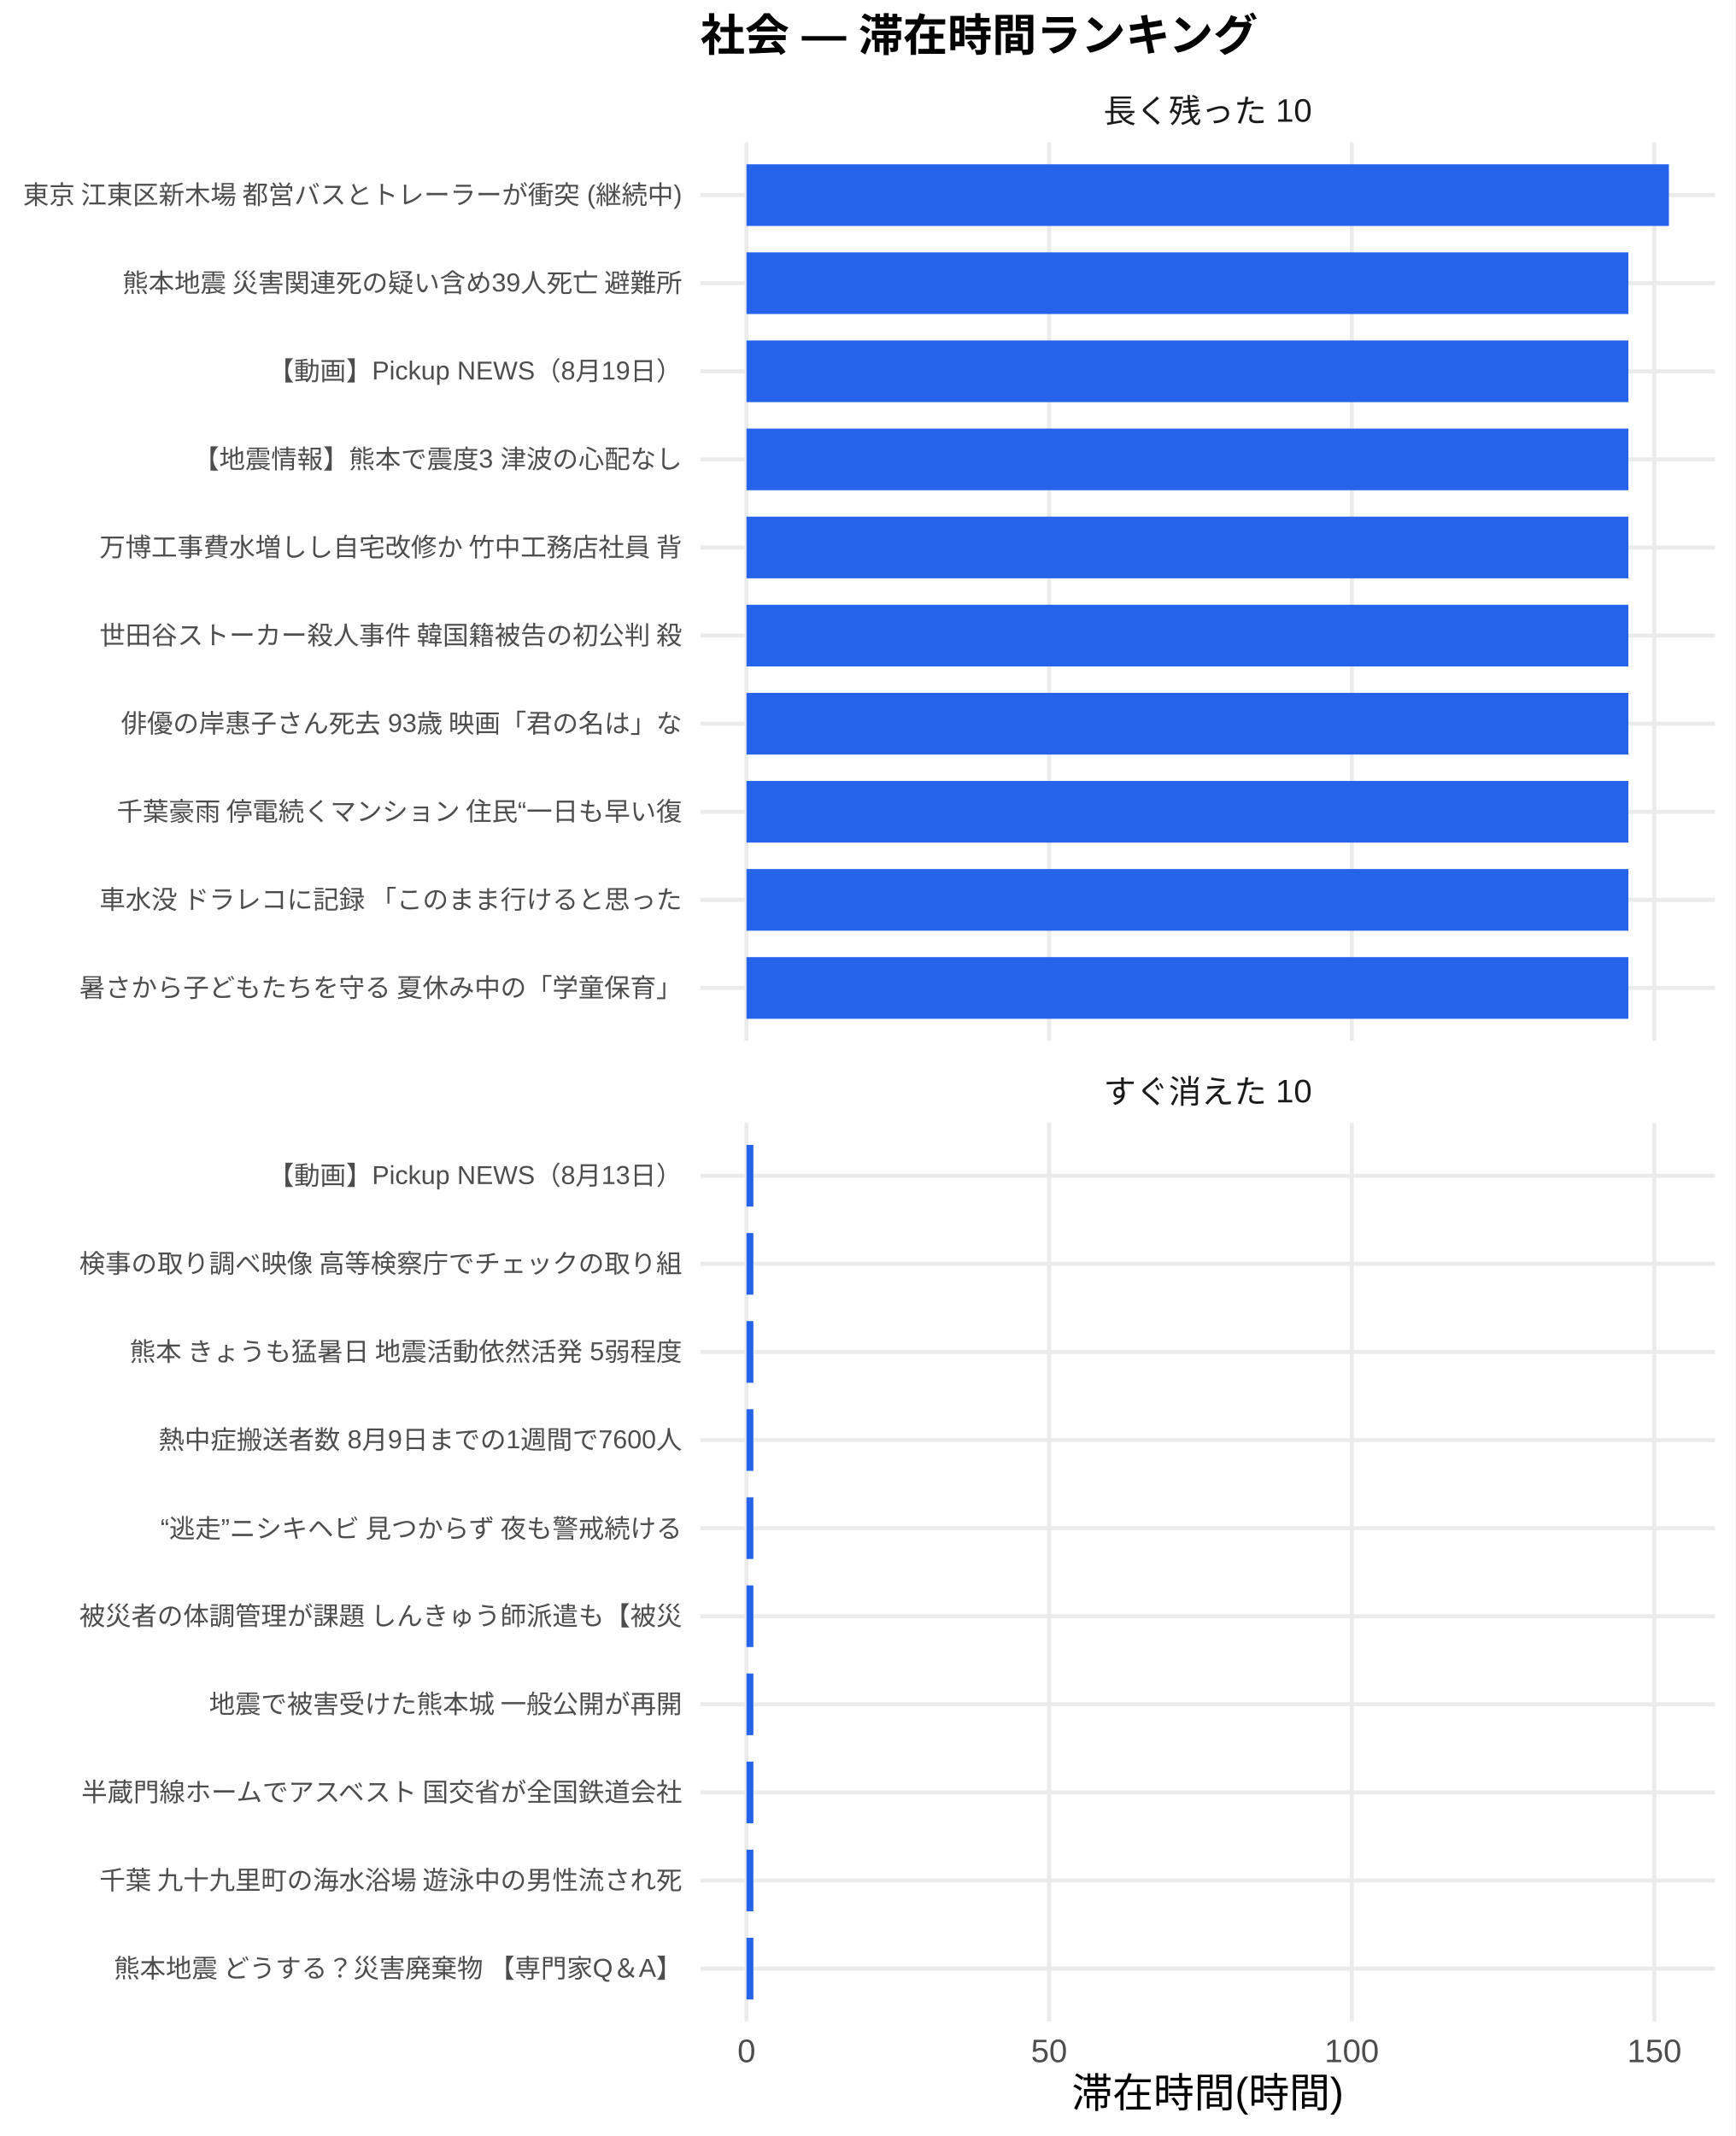
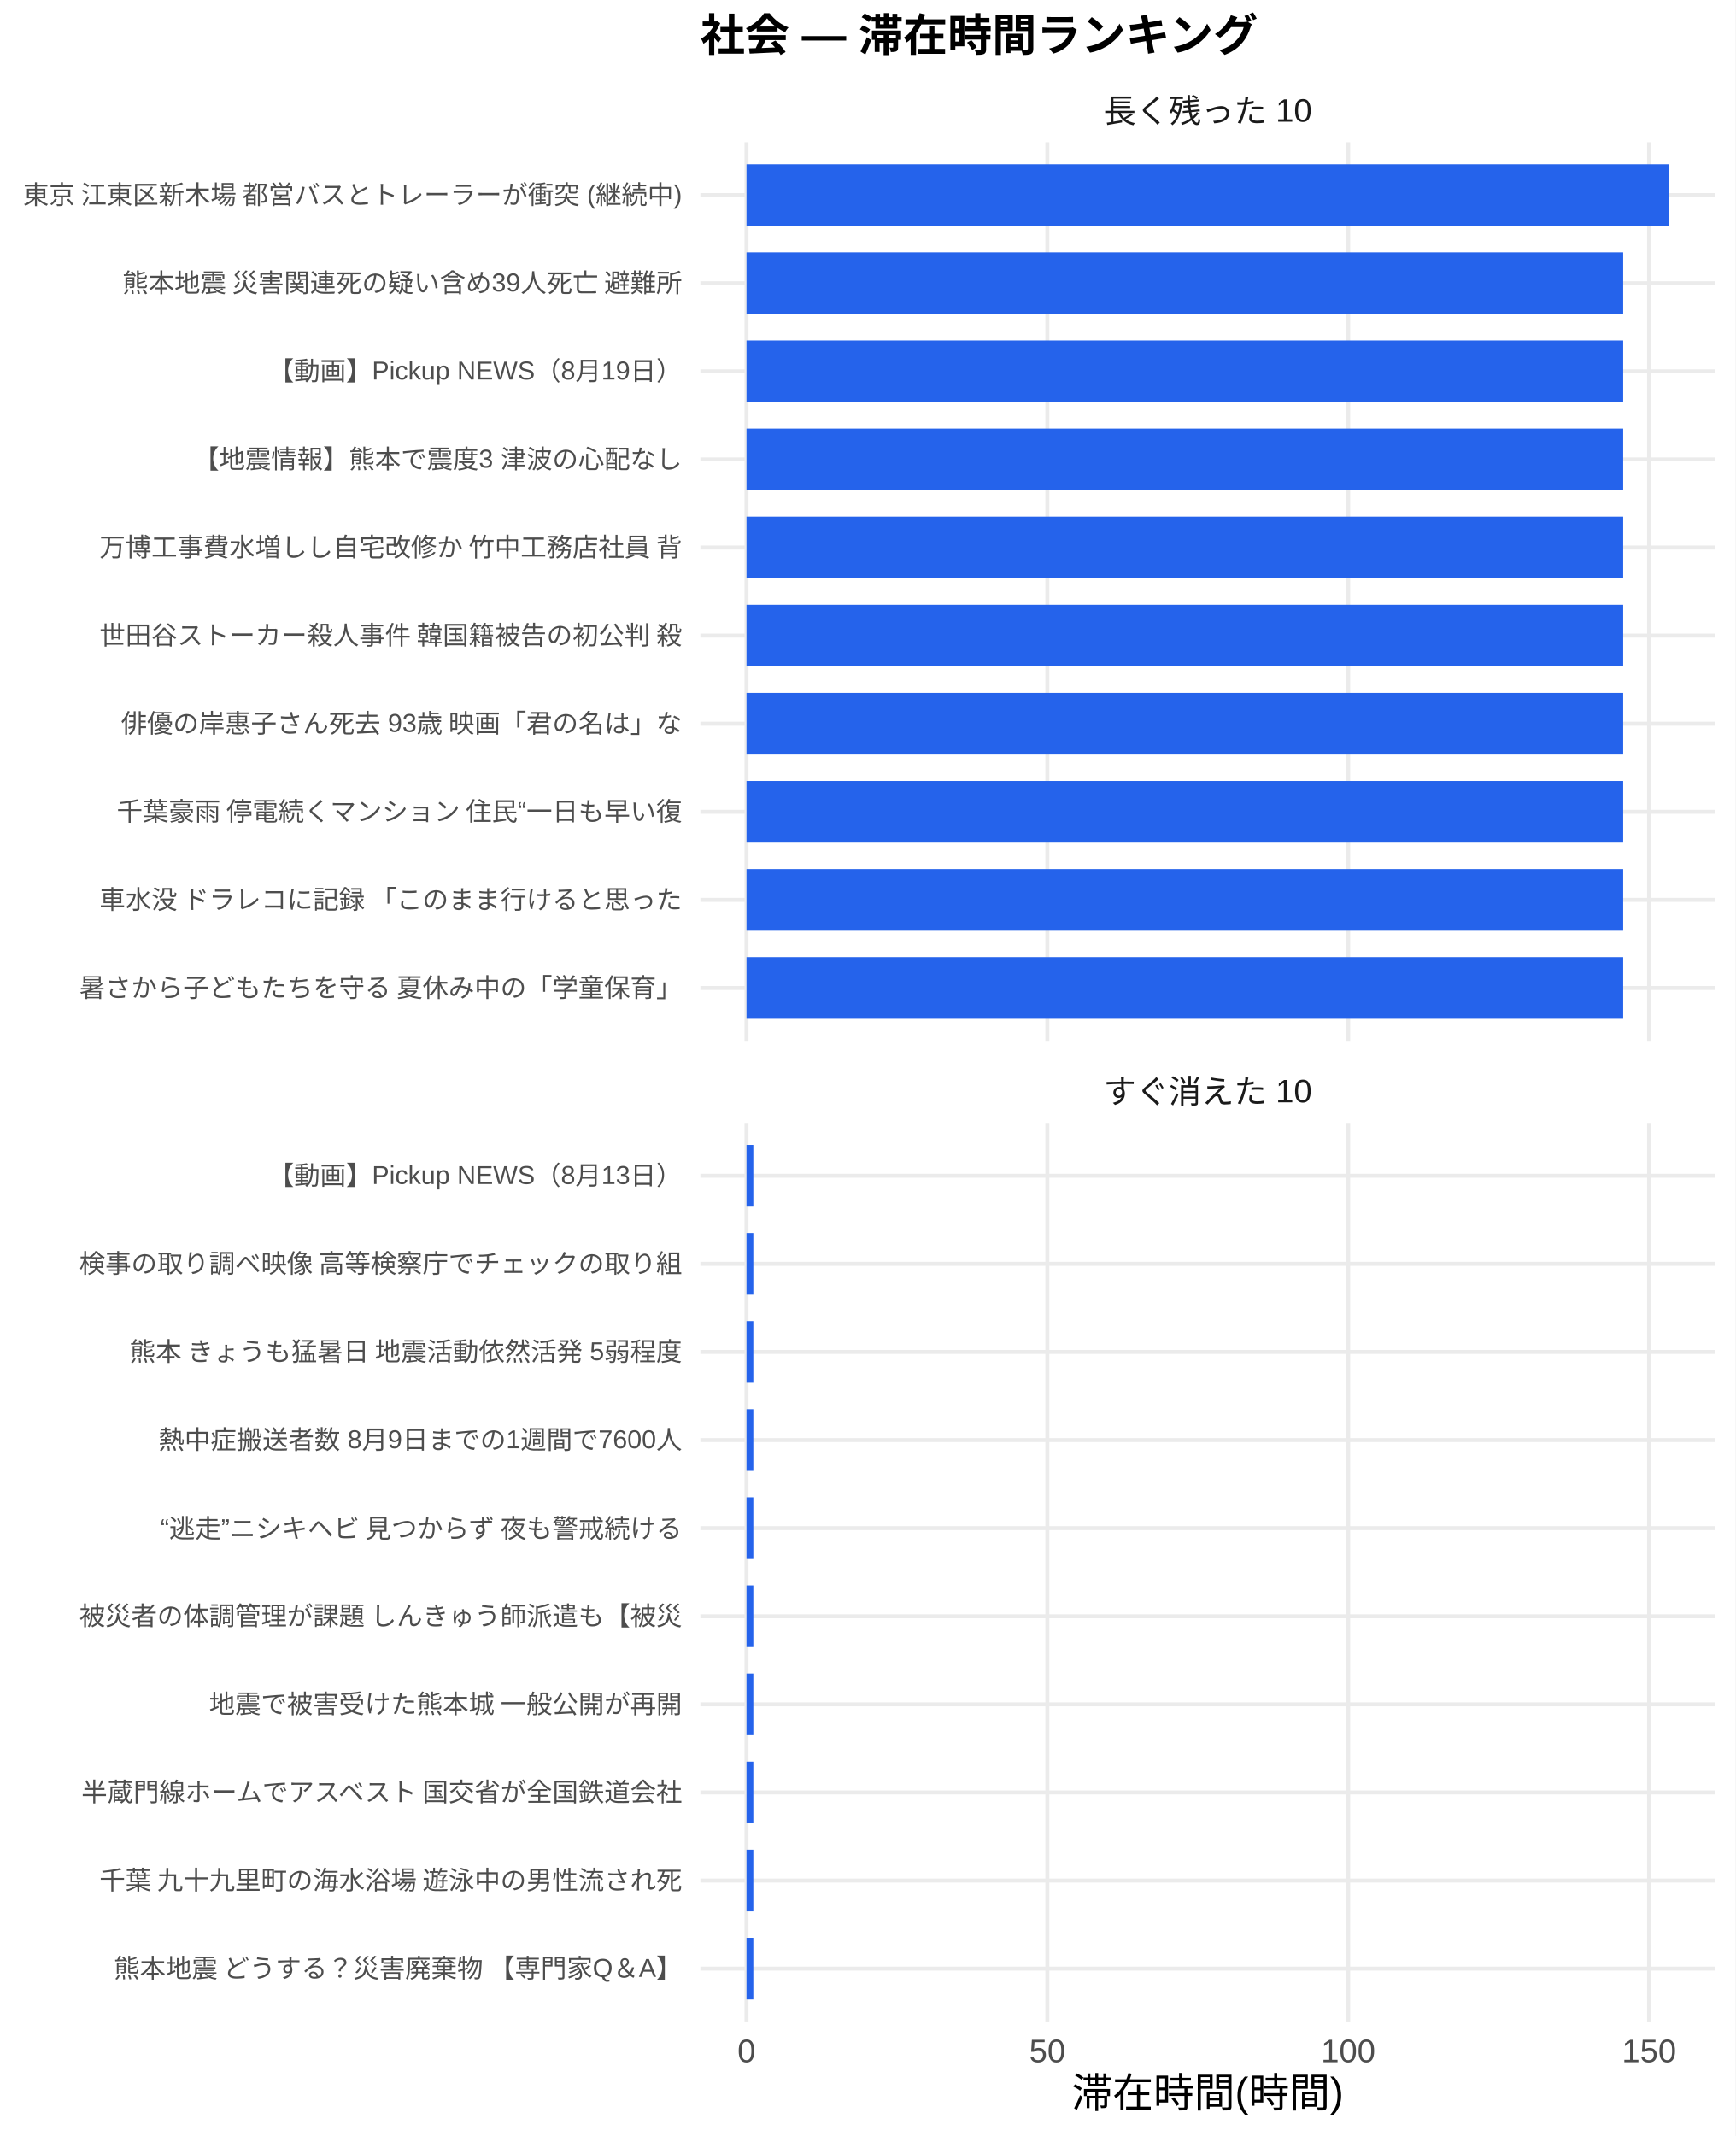
<svg xmlns="http://www.w3.org/2000/svg" width="468.00pt" height="576.00pt" viewBox="0 0 468.00 576.00">
  <g class="svglite">
    <defs>
      <style type="text/css">
    .svglite line, .svglite polyline, .svglite polygon, .svglite path, .svglite rect, .svglite circle {
      fill: none;
      stroke: #000000;
      stroke-linecap: round;
      stroke-linejoin: round;
      stroke-miterlimit: 10.00;
    }
    .svglite text {
      white-space: pre;
    }
    .svglite g.glyphgroup path {
      fill: inherit;
      stroke: none;
    }
  </style>
    </defs>
    <rect width="100%" height="100%" style="stroke: none; fill: #FFFFFF;" />
    <defs>
      <clipPath id="cpMC4wMHw0NjguMDB8MC4wMHw1NzYuMDA=">
        <rect x="0.00" y="0.00" width="468.00" height="576.00" />
      </clipPath>
    </defs>
    <g clip-path="url(#cpMC4wMHw0NjguMDB8MC4wMHw1NzYuMDA=)">
      <rect x="0" y="0.00" width="468.00" height="576.00" style="stroke-width: 1.07; stroke: none; fill: #FFFFFF;" />
    </g>
    <defs>
      <clipPath id="cpMTg4Ljg4fDQ2Mi41MnwzOC4zNnwyODAuNjc=">
        <rect x="188.88" y="38.36" width="273.64" height="242.31" />
      </clipPath>
    </defs>
    <g clip-path="url(#cpMTg4Ljg4fDQ2Mi41MnwzOC4zNnwyODAuNjc=)">
      <polyline points="188.88,266.42 462.52,266.42 " style="stroke-width: 1.07; stroke: #EBEBEB; stroke-linecap: butt;" />
      <polyline points="188.88,242.66 462.52,242.66 " style="stroke-width: 1.07; stroke: #EBEBEB; stroke-linecap: butt;" />
      <polyline points="188.88,218.91 462.52,218.91 " style="stroke-width: 1.07; stroke: #EBEBEB; stroke-linecap: butt;" />
      <polyline points="188.88,195.15 462.52,195.15 " style="stroke-width: 1.07; stroke: #EBEBEB; stroke-linecap: butt;" />
      <polyline points="188.88,171.39 462.52,171.39 " style="stroke-width: 1.07; stroke: #EBEBEB; stroke-linecap: butt;" />
      <polyline points="188.88,147.64 462.52,147.64 " style="stroke-width: 1.07; stroke: #EBEBEB; stroke-linecap: butt;" />
      <polyline points="188.88,123.88 462.52,123.88 " style="stroke-width: 1.07; stroke: #EBEBEB; stroke-linecap: butt;" />
      <polyline points="188.88,100.13 462.52,100.13 " style="stroke-width: 1.07; stroke: #EBEBEB; stroke-linecap: butt;" />
      <polyline points="188.88,76.37 462.52,76.37 " style="stroke-width: 1.07; stroke: #EBEBEB; stroke-linecap: butt;" />
      <polyline points="188.88,52.61 462.52,52.61 " style="stroke-width: 1.07; stroke: #EBEBEB; stroke-linecap: butt;" />
      <polyline points="201.32,280.67 201.32,38.36 " style="stroke-width: 1.07; stroke: #EBEBEB; stroke-linecap: butt;" />
-       <polyline points="282.93,280.67 282.93,38.36 " style="stroke-width: 1.07; stroke: #EBEBEB; stroke-linecap: butt;" />
-       <polyline points="364.55,280.67 364.55,38.36 " style="stroke-width: 1.07; stroke: #EBEBEB; stroke-linecap: butt;" />
-       <polyline points="446.16,280.67 446.16,38.36 " style="stroke-width: 1.07; stroke: #EBEBEB; stroke-linecap: butt;" />
+       <polyline points="282.45,280.67 282.45,38.36 " style="stroke-width: 1.07; stroke: #EBEBEB; stroke-linecap: butt;" />
+       <polyline points="363.59,280.67 363.59,38.36 " style="stroke-width: 1.07; stroke: #EBEBEB; stroke-linecap: butt;" />
+       <polyline points="444.73,280.67 444.73,38.36 " style="stroke-width: 1.07; stroke: #EBEBEB; stroke-linecap: butt;" />
      <rect x="201.32" y="44.30" width="248.76" height="16.63" style="stroke-width: 1.07; stroke: none; stroke-linecap: butt; stroke-linejoin: miter; fill: #2563EB;" />
-       <rect x="201.32" y="68.05" width="237.83" height="16.63" style="stroke-width: 1.07; stroke: none; stroke-linecap: butt; stroke-linejoin: miter; fill: #2563EB;" />
-       <rect x="201.32" y="91.81" width="237.83" height="16.63" style="stroke-width: 1.07; stroke: none; stroke-linecap: butt; stroke-linejoin: miter; fill: #2563EB;" />
-       <rect x="201.32" y="115.57" width="237.83" height="16.63" style="stroke-width: 1.07; stroke: none; stroke-linecap: butt; stroke-linejoin: miter; fill: #2563EB;" />
-       <rect x="201.32" y="139.32" width="237.83" height="16.63" style="stroke-width: 1.07; stroke: none; stroke-linecap: butt; stroke-linejoin: miter; fill: #2563EB;" />
-       <rect x="201.32" y="163.08" width="237.83" height="16.63" style="stroke-width: 1.07; stroke: none; stroke-linecap: butt; stroke-linejoin: miter; fill: #2563EB;" />
-       <rect x="201.32" y="186.84" width="237.83" height="16.63" style="stroke-width: 1.07; stroke: none; stroke-linecap: butt; stroke-linejoin: miter; fill: #2563EB;" />
-       <rect x="201.32" y="210.59" width="237.83" height="16.63" style="stroke-width: 1.07; stroke: none; stroke-linecap: butt; stroke-linejoin: miter; fill: #2563EB;" />
-       <rect x="201.32" y="234.35" width="237.83" height="16.63" style="stroke-width: 1.07; stroke: none; stroke-linecap: butt; stroke-linejoin: miter; fill: #2563EB;" />
-       <rect x="201.32" y="258.10" width="237.83" height="16.63" style="stroke-width: 1.07; stroke: none; stroke-linecap: butt; stroke-linejoin: miter; fill: #2563EB;" />
+       <rect x="201.32" y="68.05" width="236.43" height="16.63" style="stroke-width: 1.07; stroke: none; stroke-linecap: butt; stroke-linejoin: miter; fill: #2563EB;" />
+       <rect x="201.32" y="91.81" width="236.43" height="16.63" style="stroke-width: 1.07; stroke: none; stroke-linecap: butt; stroke-linejoin: miter; fill: #2563EB;" />
+       <rect x="201.32" y="115.57" width="236.43" height="16.63" style="stroke-width: 1.07; stroke: none; stroke-linecap: butt; stroke-linejoin: miter; fill: #2563EB;" />
+       <rect x="201.32" y="139.32" width="236.43" height="16.63" style="stroke-width: 1.07; stroke: none; stroke-linecap: butt; stroke-linejoin: miter; fill: #2563EB;" />
+       <rect x="201.32" y="163.08" width="236.43" height="16.63" style="stroke-width: 1.07; stroke: none; stroke-linecap: butt; stroke-linejoin: miter; fill: #2563EB;" />
+       <rect x="201.32" y="186.84" width="236.43" height="16.63" style="stroke-width: 1.07; stroke: none; stroke-linecap: butt; stroke-linejoin: miter; fill: #2563EB;" />
+       <rect x="201.32" y="210.59" width="236.43" height="16.63" style="stroke-width: 1.07; stroke: none; stroke-linecap: butt; stroke-linejoin: miter; fill: #2563EB;" />
+       <rect x="201.32" y="234.35" width="236.43" height="16.63" style="stroke-width: 1.07; stroke: none; stroke-linecap: butt; stroke-linejoin: miter; fill: #2563EB;" />
+       <rect x="201.32" y="258.10" width="236.43" height="16.63" style="stroke-width: 1.07; stroke: none; stroke-linecap: butt; stroke-linejoin: miter; fill: #2563EB;" />
    </g>
    <g clip-path="url(#cpMC4wMHw0NjguMDB8MC4wMHw1NzYuMDA=)">
</g>
    <defs>
      <clipPath id="cpMTg4Ljg4fDQ2Mi41MnwzMDIuODB8NTQ1LjEy">
        <rect x="188.88" y="302.80" width="273.64" height="242.31" />
      </clipPath>
    </defs>
    <g clip-path="url(#cpMTg4Ljg4fDQ2Mi41MnwzMDIuODB8NTQ1LjEy)">
      <polyline points="188.88,530.86 462.52,530.86 " style="stroke-width: 1.07; stroke: #EBEBEB; stroke-linecap: butt;" />
      <polyline points="188.88,507.11 462.52,507.11 " style="stroke-width: 1.07; stroke: #EBEBEB; stroke-linecap: butt;" />
      <polyline points="188.88,483.35 462.52,483.35 " style="stroke-width: 1.07; stroke: #EBEBEB; stroke-linecap: butt;" />
      <polyline points="188.88,459.59 462.52,459.59 " style="stroke-width: 1.07; stroke: #EBEBEB; stroke-linecap: butt;" />
      <polyline points="188.88,435.84 462.52,435.84 " style="stroke-width: 1.07; stroke: #EBEBEB; stroke-linecap: butt;" />
      <polyline points="188.88,412.08 462.52,412.08 " style="stroke-width: 1.07; stroke: #EBEBEB; stroke-linecap: butt;" />
      <polyline points="188.88,388.33 462.52,388.33 " style="stroke-width: 1.07; stroke: #EBEBEB; stroke-linecap: butt;" />
      <polyline points="188.88,364.57 462.52,364.57 " style="stroke-width: 1.07; stroke: #EBEBEB; stroke-linecap: butt;" />
      <polyline points="188.88,340.81 462.52,340.81 " style="stroke-width: 1.07; stroke: #EBEBEB; stroke-linecap: butt;" />
      <polyline points="188.88,317.06 462.52,317.06 " style="stroke-width: 1.07; stroke: #EBEBEB; stroke-linecap: butt;" />
      <polyline points="201.32,545.12 201.32,302.80 " style="stroke-width: 1.07; stroke: #EBEBEB; stroke-linecap: butt;" />
-       <polyline points="282.93,545.12 282.93,302.80 " style="stroke-width: 1.07; stroke: #EBEBEB; stroke-linecap: butt;" />
-       <polyline points="364.55,545.12 364.55,302.80 " style="stroke-width: 1.07; stroke: #EBEBEB; stroke-linecap: butt;" />
-       <polyline points="446.16,545.12 446.16,302.80 " style="stroke-width: 1.07; stroke: #EBEBEB; stroke-linecap: butt;" />
-       <rect x="201.32" y="308.74" width="1.85" height="16.63" style="stroke-width: 1.07; stroke: none; stroke-linecap: butt; stroke-linejoin: miter; fill: #2563EB;" />
-       <rect x="201.32" y="332.50" width="1.85" height="16.63" style="stroke-width: 1.07; stroke: none; stroke-linecap: butt; stroke-linejoin: miter; fill: #2563EB;" />
-       <rect x="201.32" y="356.25" width="1.85" height="16.63" style="stroke-width: 1.07; stroke: none; stroke-linecap: butt; stroke-linejoin: miter; fill: #2563EB;" />
-       <rect x="201.32" y="380.01" width="1.85" height="16.63" style="stroke-width: 1.07; stroke: none; stroke-linecap: butt; stroke-linejoin: miter; fill: #2563EB;" />
-       <rect x="201.32" y="403.77" width="1.85" height="16.63" style="stroke-width: 1.07; stroke: none; stroke-linecap: butt; stroke-linejoin: miter; fill: #2563EB;" />
-       <rect x="201.32" y="427.52" width="1.85" height="16.63" style="stroke-width: 1.07; stroke: none; stroke-linecap: butt; stroke-linejoin: miter; fill: #2563EB;" />
-       <rect x="201.32" y="451.28" width="1.85" height="16.63" style="stroke-width: 1.07; stroke: none; stroke-linecap: butt; stroke-linejoin: miter; fill: #2563EB;" />
-       <rect x="201.32" y="475.04" width="1.85" height="16.63" style="stroke-width: 1.07; stroke: none; stroke-linecap: butt; stroke-linejoin: miter; fill: #2563EB;" />
-       <rect x="201.32" y="498.79" width="1.85" height="16.63" style="stroke-width: 1.07; stroke: none; stroke-linecap: butt; stroke-linejoin: miter; fill: #2563EB;" />
-       <rect x="201.32" y="522.55" width="1.85" height="16.63" style="stroke-width: 1.07; stroke: none; stroke-linecap: butt; stroke-linejoin: miter; fill: #2563EB;" />
+       <polyline points="282.45,545.12 282.45,302.80 " style="stroke-width: 1.07; stroke: #EBEBEB; stroke-linecap: butt;" />
+       <polyline points="363.59,545.12 363.59,302.80 " style="stroke-width: 1.07; stroke: #EBEBEB; stroke-linecap: butt;" />
+       <polyline points="444.73,545.12 444.73,302.80 " style="stroke-width: 1.07; stroke: #EBEBEB; stroke-linecap: butt;" />
+       <rect x="201.32" y="308.74" width="1.84" height="16.63" style="stroke-width: 1.07; stroke: none; stroke-linecap: butt; stroke-linejoin: miter; fill: #2563EB;" />
+       <rect x="201.32" y="332.50" width="1.84" height="16.63" style="stroke-width: 1.07; stroke: none; stroke-linecap: butt; stroke-linejoin: miter; fill: #2563EB;" />
+       <rect x="201.32" y="356.25" width="1.84" height="16.63" style="stroke-width: 1.07; stroke: none; stroke-linecap: butt; stroke-linejoin: miter; fill: #2563EB;" />
+       <rect x="201.32" y="380.01" width="1.84" height="16.63" style="stroke-width: 1.07; stroke: none; stroke-linecap: butt; stroke-linejoin: miter; fill: #2563EB;" />
+       <rect x="201.32" y="403.77" width="1.84" height="16.63" style="stroke-width: 1.07; stroke: none; stroke-linecap: butt; stroke-linejoin: miter; fill: #2563EB;" />
+       <rect x="201.32" y="427.52" width="1.84" height="16.63" style="stroke-width: 1.07; stroke: none; stroke-linecap: butt; stroke-linejoin: miter; fill: #2563EB;" />
+       <rect x="201.32" y="451.28" width="1.84" height="16.63" style="stroke-width: 1.07; stroke: none; stroke-linecap: butt; stroke-linejoin: miter; fill: #2563EB;" />
+       <rect x="201.32" y="475.04" width="1.84" height="16.63" style="stroke-width: 1.07; stroke: none; stroke-linecap: butt; stroke-linejoin: miter; fill: #2563EB;" />
+       <rect x="201.32" y="498.79" width="1.84" height="16.63" style="stroke-width: 1.07; stroke: none; stroke-linecap: butt; stroke-linejoin: miter; fill: #2563EB;" />
+       <rect x="201.32" y="522.55" width="1.84" height="16.63" style="stroke-width: 1.07; stroke: none; stroke-linecap: butt; stroke-linejoin: miter; fill: #2563EB;" />
    </g>
    <g clip-path="url(#cpMC4wMHw0NjguMDB8MC4wMHw1NzYuMDA=)">
</g>
    <defs>
      <clipPath id="cpMTg4Ljg4fDQ2Mi41MnwyODYuMTV8MzAyLjgw">
        <rect x="188.88" y="286.15" width="273.64" height="16.65" />
      </clipPath>
    </defs>
    <g clip-path="url(#cpMTg4Ljg4fDQ2Mi41MnwyODYuMTV8MzAyLjgw)">
      <text x="325.70" y="297.50" text-anchor="middle" style="font-size: 8.80px;fill: #1A1A1A; font-family: &quot;Liberation Sans&quot;;" textLength="56.20px" lengthAdjust="spacingAndGlyphs">すぐ消えた 10</text>
    </g>
    <g clip-path="url(#cpMC4wMHw0NjguMDB8MC4wMHw1NzYuMDA=)">
</g>
    <defs>
      <clipPath id="cpMTg4Ljg4fDQ2Mi41MnwyMS43MXwzOC4zNg==">
        <rect x="188.88" y="21.71" width="273.64" height="16.65" />
      </clipPath>
    </defs>
    <g clip-path="url(#cpMTg4Ljg4fDQ2Mi41MnwyMS43MXwzOC4zNg==)">
      <text x="325.70" y="33.06" text-anchor="middle" style="font-size: 8.80px;fill: #1A1A1A; font-family: &quot;Liberation Sans&quot;;" textLength="56.20px" lengthAdjust="spacingAndGlyphs">長く残った 10</text>
    </g>
    <g clip-path="url(#cpMC4wMHw0NjguMDB8MC4wMHw1NzYuMDA=)">
      <text x="201.32" y="556.10" text-anchor="middle" style="font-size: 8.80px;fill: #4D4D4D; font-family: &quot;Liberation Sans&quot;;" textLength="4.89px" lengthAdjust="spacingAndGlyphs">0</text>
-       <text x="282.93" y="556.10" text-anchor="middle" style="font-size: 8.80px;fill: #4D4D4D; font-family: &quot;Liberation Sans&quot;;" textLength="9.78px" lengthAdjust="spacingAndGlyphs">50</text>
-       <text x="364.55" y="556.10" text-anchor="middle" style="font-size: 8.80px;fill: #4D4D4D; font-family: &quot;Liberation Sans&quot;;" textLength="14.67px" lengthAdjust="spacingAndGlyphs">100</text>
-       <text x="446.16" y="556.10" text-anchor="middle" style="font-size: 8.80px;fill: #4D4D4D; font-family: &quot;Liberation Sans&quot;;" textLength="14.67px" lengthAdjust="spacingAndGlyphs">150</text>
+       <text x="282.45" y="556.10" text-anchor="middle" style="font-size: 8.80px;fill: #4D4D4D; font-family: &quot;Liberation Sans&quot;;" textLength="9.78px" lengthAdjust="spacingAndGlyphs">50</text>
+       <text x="363.59" y="556.10" text-anchor="middle" style="font-size: 8.80px;fill: #4D4D4D; font-family: &quot;Liberation Sans&quot;;" textLength="14.67px" lengthAdjust="spacingAndGlyphs">100</text>
+       <text x="444.73" y="556.10" text-anchor="middle" style="font-size: 8.80px;fill: #4D4D4D; font-family: &quot;Liberation Sans&quot;;" textLength="14.67px" lengthAdjust="spacingAndGlyphs">150</text>
      <text x="183.95" y="268.83" text-anchor="end" style="font-size: 7.00px;fill: #4D4D4D; font-family: &quot;Liberation Sans&quot;;" textLength="162.94px" lengthAdjust="spacingAndGlyphs">暑さから子どもたちを守る 夏休み中の「学童保育」</text>
      <text x="183.95" y="245.07" text-anchor="end" style="font-size: 7.00px;fill: #4D4D4D; font-family: &quot;Liberation Sans&quot;;" textLength="157.88px" lengthAdjust="spacingAndGlyphs">車水没 ドラレコに記録 「このまま行けると思った</text>
      <text x="183.95" y="221.31" text-anchor="end" style="font-size: 7.00px;fill: #4D4D4D; font-family: &quot;Liberation Sans&quot;;" textLength="153.20px" lengthAdjust="spacingAndGlyphs">千葉豪雨 停電続くマンション 住民“一日も早い復</text>
      <text x="183.95" y="197.56" text-anchor="end" style="font-size: 7.00px;fill: #4D4D4D; font-family: &quot;Liberation Sans&quot;;" textLength="151.66px" lengthAdjust="spacingAndGlyphs">俳優の岸惠子さん死去 93歳 映画「君の名は」な</text>
      <text x="183.95" y="173.80" text-anchor="end" style="font-size: 7.00px;fill: #4D4D4D; font-family: &quot;Liberation Sans&quot;;" textLength="157.88px" lengthAdjust="spacingAndGlyphs">世田谷ストーカー殺人事件 韓国籍被告の初公判 殺</text>
      <text x="183.95" y="150.05" text-anchor="end" style="font-size: 7.00px;fill: #4D4D4D; font-family: &quot;Liberation Sans&quot;;" textLength="157.88px" lengthAdjust="spacingAndGlyphs">万博工事費水増しし自宅改修か 竹中工務店社員 背</text>
      <text x="183.95" y="126.29" text-anchor="end" style="font-size: 7.00px;fill: #4D4D4D; font-family: &quot;Liberation Sans&quot;;" textLength="131.83px" lengthAdjust="spacingAndGlyphs">【地震情報】熊本で震度3 津波の心配なし</text>
      <text x="183.95" y="102.53" text-anchor="end" style="font-size: 7.00px;fill: #4D4D4D; font-family: &quot;Liberation Sans&quot;;" textLength="111.64px" lengthAdjust="spacingAndGlyphs">【動画】Pickup NEWS（8月19日）</text>
      <text x="183.95" y="78.78" text-anchor="end" style="font-size: 7.00px;fill: #4D4D4D; font-family: &quot;Liberation Sans&quot;;" textLength="151.66px" lengthAdjust="spacingAndGlyphs">熊本地震 災害関連死の疑い含め39人死亡 避難所</text>
      <text x="183.95" y="55.02" text-anchor="end" style="font-size: 7.00px;fill: #4D4D4D; font-family: &quot;Liberation Sans&quot;;" textLength="178.47px" lengthAdjust="spacingAndGlyphs">東京 江東区新木場 都営バスとトレーラーが衝突 (継続中)</text>
      <text x="183.95" y="533.27" text-anchor="end" style="font-size: 7.00px;fill: #4D4D4D; font-family: &quot;Liberation Sans&quot;;" textLength="153.98px" lengthAdjust="spacingAndGlyphs">熊本地震 どうする？災害廃棄物 【専門家Q＆A】</text>
      <text x="183.95" y="509.51" text-anchor="end" style="font-size: 7.00px;fill: #4D4D4D; font-family: &quot;Liberation Sans&quot;;" textLength="157.88px" lengthAdjust="spacingAndGlyphs">千葉 九十九里町の海水浴場 遊泳中の男性流され死</text>
      <text x="183.95" y="485.76" text-anchor="end" style="font-size: 7.00px;fill: #4D4D4D; font-family: &quot;Liberation Sans&quot;;" textLength="162.94px" lengthAdjust="spacingAndGlyphs">半蔵門線ホームでアスベスト 国交省が全国鉄道会社</text>
      <text x="183.95" y="462.00" text-anchor="end" style="font-size: 7.00px;fill: #4D4D4D; font-family: &quot;Liberation Sans&quot;;" textLength="127.94px" lengthAdjust="spacingAndGlyphs">地震で被害受けた熊本城 一般公開が再開</text>
      <text x="183.95" y="438.25" text-anchor="end" style="font-size: 7.00px;fill: #4D4D4D; font-family: &quot;Liberation Sans&quot;;" textLength="162.94px" lengthAdjust="spacingAndGlyphs">被災者の体調管理が課題 しんきゅう師派遣も【被災</text>
      <text x="183.95" y="414.49" text-anchor="end" style="font-size: 7.00px;fill: #4D4D4D; font-family: &quot;Liberation Sans&quot;;" textLength="143.47px" lengthAdjust="spacingAndGlyphs">“逃走”ニシキヘビ 見つからず 夜も警戒続ける </text>
      <text x="183.95" y="390.73" text-anchor="end" style="font-size: 7.00px;fill: #4D4D4D; font-family: &quot;Liberation Sans&quot;;" textLength="141.17px" lengthAdjust="spacingAndGlyphs">熱中症搬送者数 8月9日までの1週間で7600人</text>
      <text x="183.95" y="366.98" text-anchor="end" style="font-size: 7.00px;fill: #4D4D4D; font-family: &quot;Liberation Sans&quot;;" textLength="149.70px" lengthAdjust="spacingAndGlyphs">熊本 きょうも猛暑日 地震活動依然活発 5弱程度</text>
      <text x="183.95" y="343.22" text-anchor="end" style="font-size: 7.00px;fill: #4D4D4D; font-family: &quot;Liberation Sans&quot;;" textLength="162.94px" lengthAdjust="spacingAndGlyphs">検事の取り調べ映像 高等検察庁でチェックの取り組</text>
      <text x="183.95" y="319.47" text-anchor="end" style="font-size: 7.00px;fill: #4D4D4D; font-family: &quot;Liberation Sans&quot;;" textLength="111.64px" lengthAdjust="spacingAndGlyphs">【動画】Pickup NEWS（8月13日）</text>
      <text x="325.70" y="568.24" text-anchor="middle" style="font-size: 11.00px; font-family: &quot;Liberation Sans&quot;;" textLength="73.31px" lengthAdjust="spacingAndGlyphs">滞在時間(時間)</text>
      <text x="188.88" y="13.74" style="font-size: 12.00px; font-weight: bold; font-family: &quot;Liberation Sans&quot;;" textLength="150.66px" lengthAdjust="spacingAndGlyphs">社会 — 滞在時間ランキング</text>
    </g>
  </g>
</svg>
